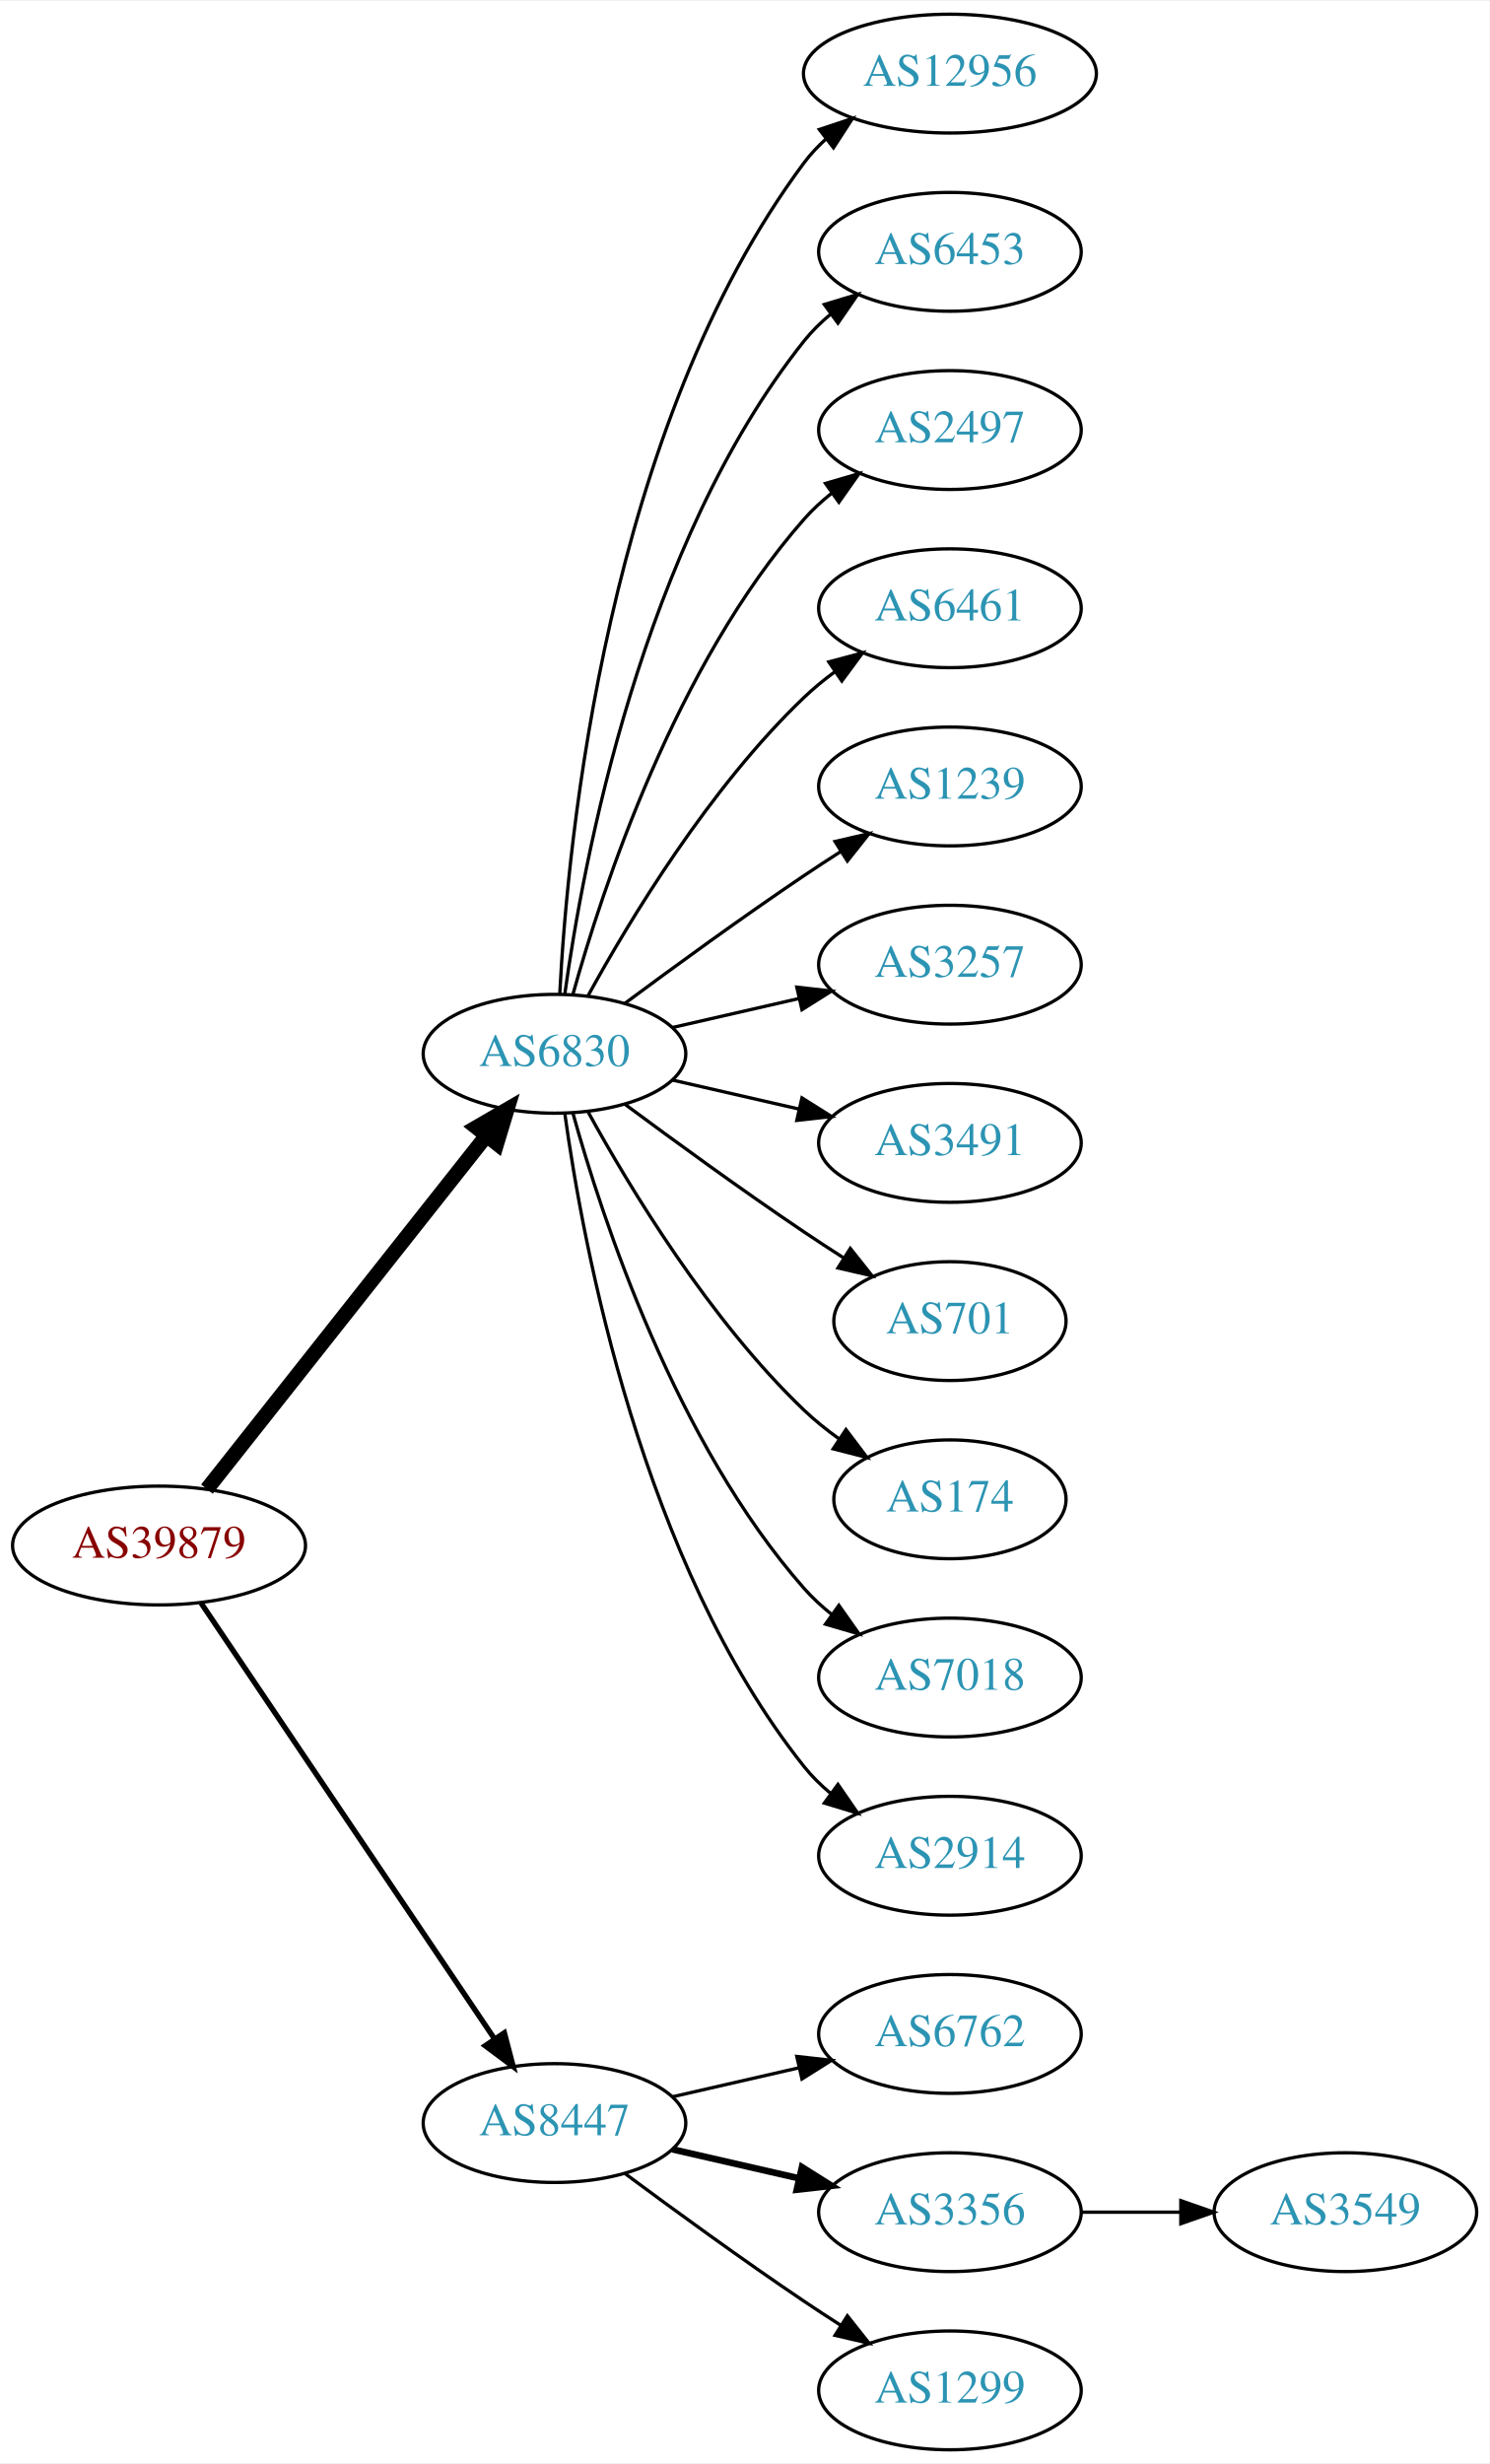
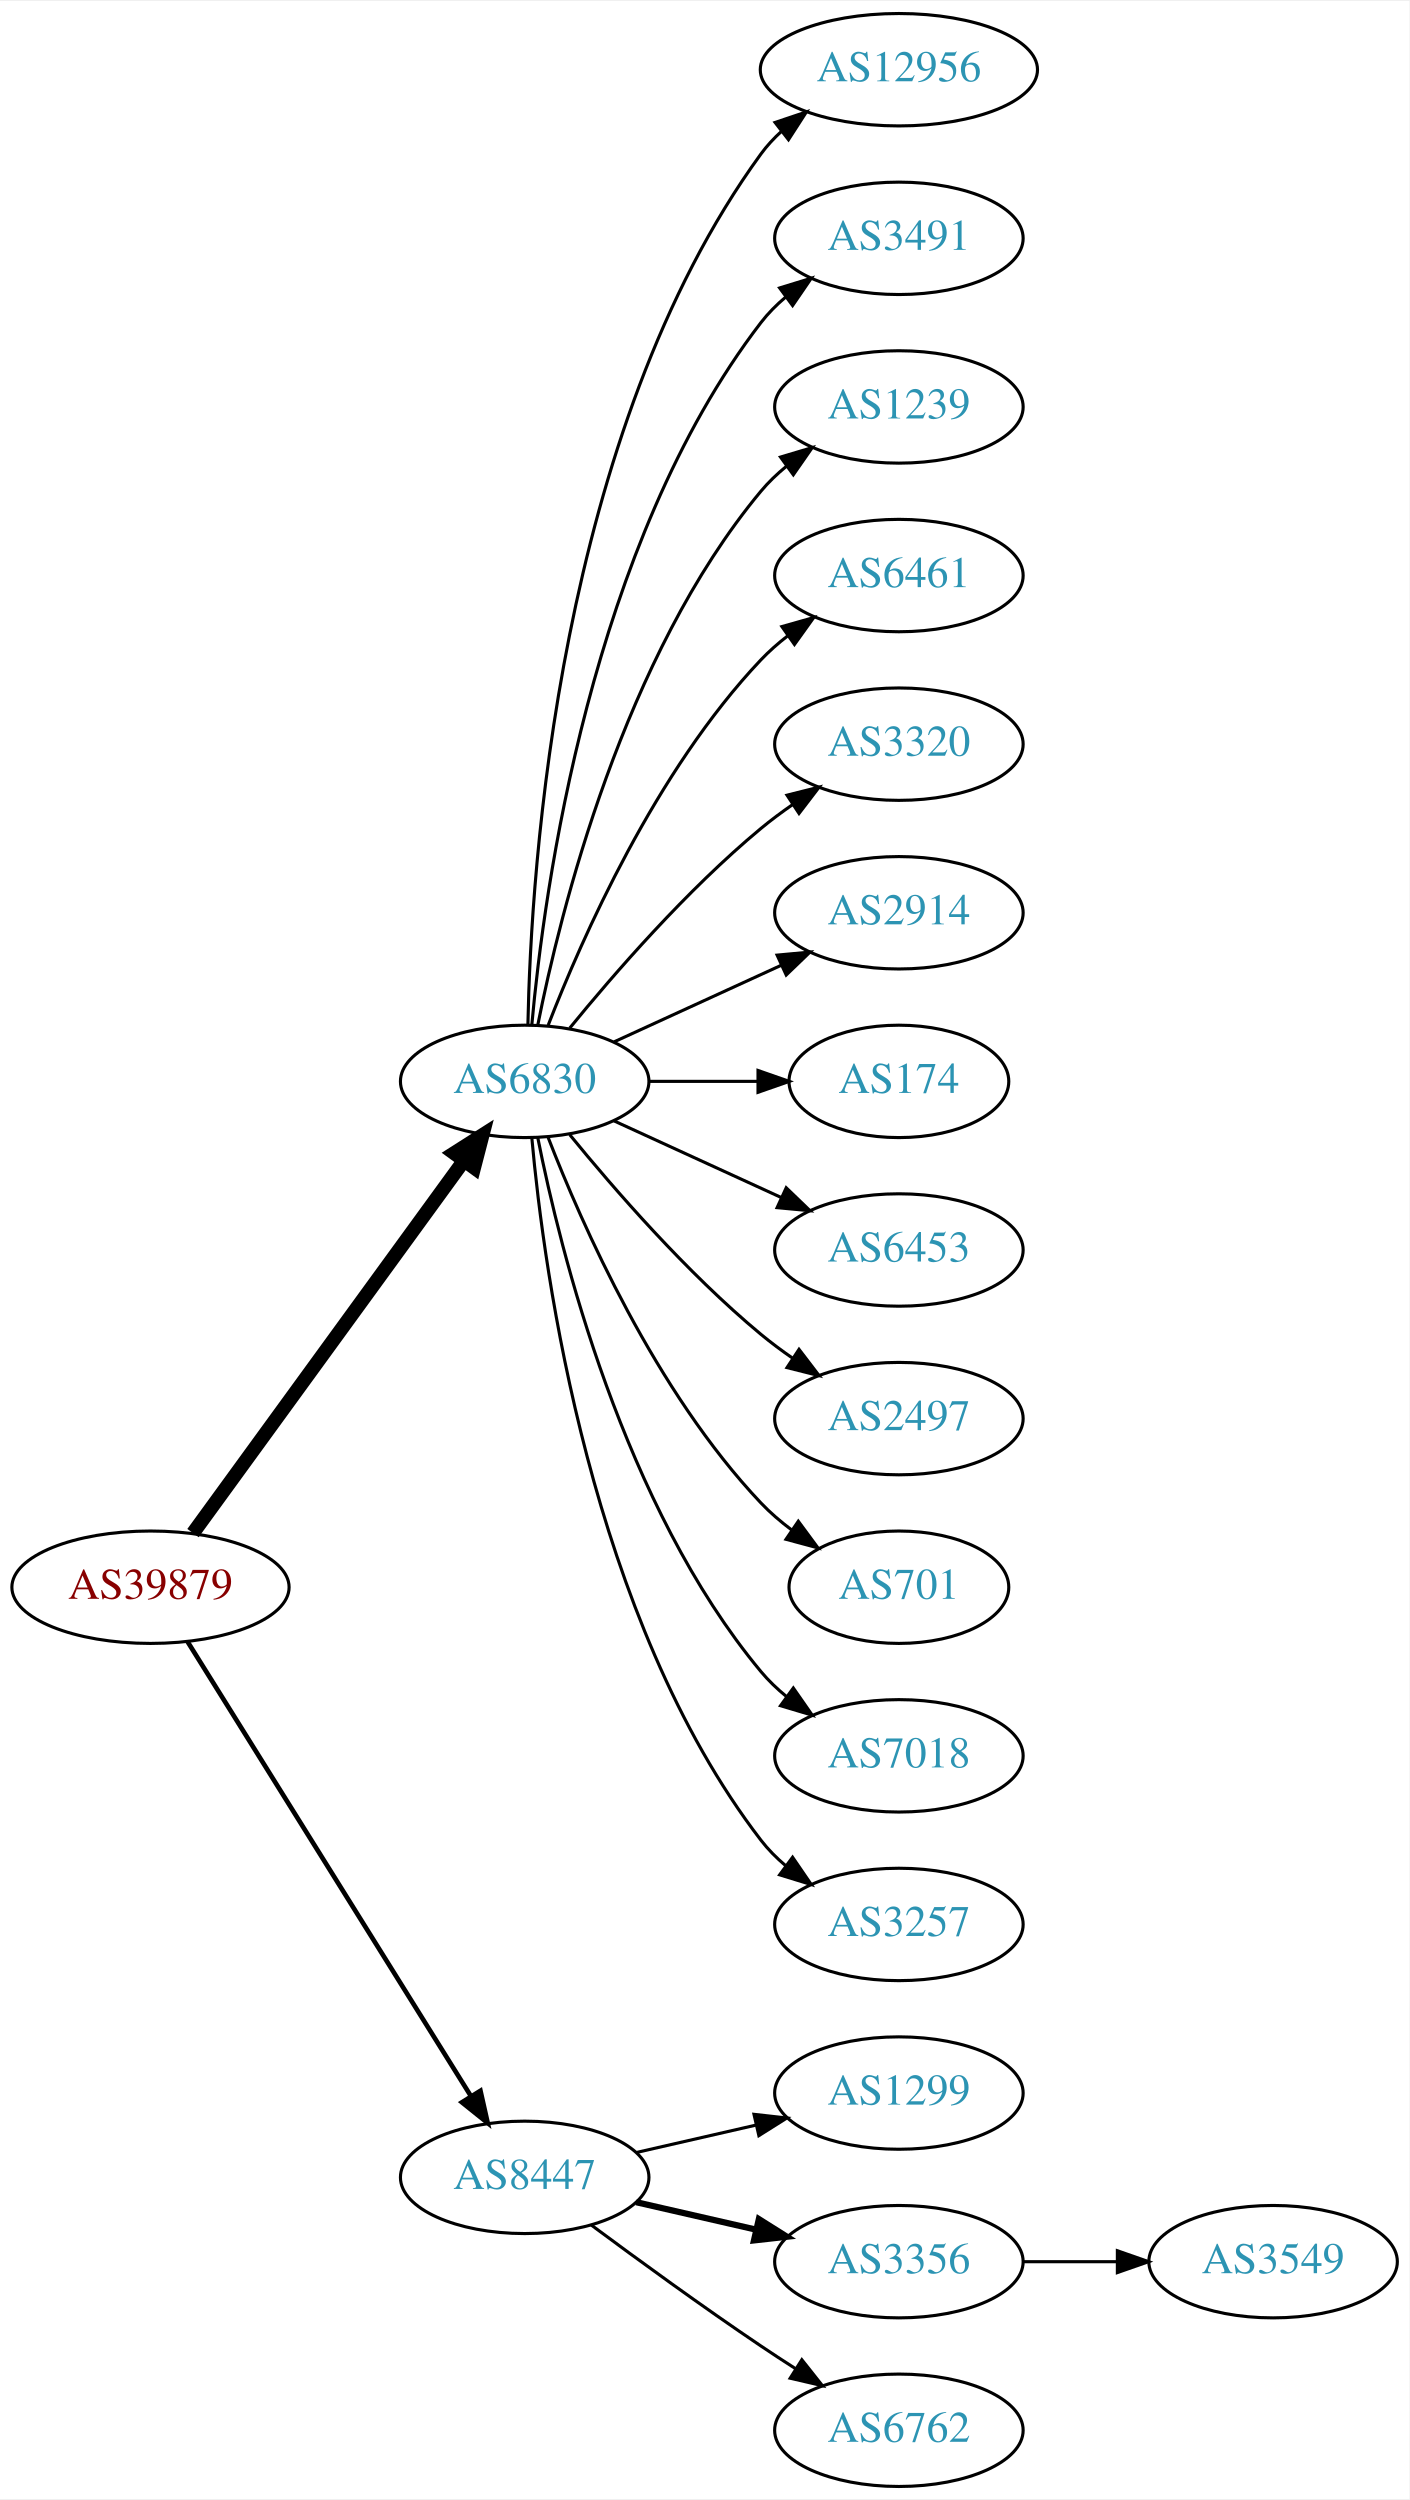
- <svg xmlns="http://www.w3.org/2000/svg" xmlns:xlink="http://www.w3.org/1999/xlink" width="451pt" height="746pt" viewBox="0.00 0.00 451.37 746.00">
-   <g id="graph0" class="graph" transform="scale(1 1) rotate(0) translate(4 742)">
-     <polygon fill="white" stroke="none" points="-4,4 -4,-742 447.37,-742 447.37,4 -4,4" />
+ <svg xmlns="http://www.w3.org/2000/svg" xmlns:xlink="http://www.w3.org/1999/xlink" width="451pt" height="800pt" viewBox="0.00 0.00 451.37 800.00">
+   <g id="graph0" class="graph" transform="scale(1 1) rotate(0) translate(4 796)">
+     <polygon fill="white" stroke="none" points="-4,4 -4,-796 447.37,-796 447.37,4 -4,4" />
    <g id="node1" class="node">
      <g id="a_node1">
        <a xlink:href="/asn/39879" xlink:title="AS39879 ~ SVC-AS [AT]">
-           <ellipse fill="#ffffff" stroke="black" cx="44.196" cy="-274" rx="44.393" ry="18" />
-           <text text-anchor="middle" x="44.196" y="-270.3" font-family="Times,serif" font-size="14.00" fill="#880000">AS39879</text>
+           <ellipse fill="#ffffff" stroke="black" cx="44.196" cy="-288" rx="44.393" ry="18" />
+           <text text-anchor="middle" x="44.196" y="-284.3" font-family="Times,serif" font-size="14.00" fill="#880000">AS39879</text>
        </a>
      </g>
    </g>
    <g id="node2" class="node">
      <g id="a_node2">
        <a xlink:href="/asn/6830" xlink:title="AS6830 ~ LGI-UPC [AT]">
-           <ellipse fill="#ffffff" stroke="black" cx="164.039" cy="-423" rx="39.794" ry="18" />
-           <text text-anchor="middle" x="164.039" y="-419.3" font-family="Times,serif" font-size="14.00" fill="#2c94b3">AS6830</text>
+           <ellipse fill="#ffffff" stroke="black" cx="164.039" cy="-450" rx="39.794" ry="18" />
+           <text text-anchor="middle" x="164.039" y="-446.3" font-family="Times,serif" font-size="14.00" fill="#2c94b3">AS6830</text>
        </a>
      </g>
    </g>
    <g id="edge1" class="edge">
-       <path fill="none" stroke="black" stroke-width="4.5" d="M58.714,-291.092C79.492,-317.364 119.383,-367.802 143.365,-398.125" />
-       <polygon fill="black" stroke="black" stroke-width="4.5" points="140.387,-400.706 149.678,-406.107 146.563,-395.821 140.387,-400.706" />
+       <path fill="none" stroke="black" stroke-width="4.5" d="M57.807,-305.337C78.628,-333.96 120.29,-391.233 144.479,-424.486" />
+       <polygon fill="black" stroke="black" stroke-width="4.5" points="141.451,-427.017 150.518,-432.788 147.82,-422.385 141.451,-427.017" />
    </g>
    <g id="node3" class="node">
      <g id="a_node3">
        <a xlink:href="/asn/8447" xlink:title="AS8447 ~ A1 Telekom Austria AG [AT]">
          <ellipse fill="#ffffff" stroke="black" cx="164.039" cy="-99" rx="39.794" ry="18" />
          <text text-anchor="middle" x="164.039" y="-95.3" font-family="Times,serif" font-size="14.00" fill="#2c94b3">AS8447</text>
        </a>
      </g>
    </g>
    <g id="edge2" class="edge">
-       <path fill="none" stroke="black" stroke-width="1.636" d="M56.926,-256.581C77.803,-225.578 121.491,-160.699 145.794,-124.608" />
-       <polygon fill="black" stroke="black" stroke-width="1.636" points="148.847,-126.341 151.53,-116.091 143.041,-122.431 148.847,-126.341" />
+       <path fill="none" stroke="black" stroke-width="1.5" d="M56.071,-270.558C76.855,-237.225 122.315,-164.314 146.744,-125.134" />
+       <polygon fill="black" stroke="black" stroke-width="1.5" points="149.869,-126.737 152.19,-116.4 143.929,-123.034 149.869,-126.737" />
    </g>
    <g id="node4" class="node">
      <g id="a_node4">
        <a xlink:href="/asn/12956" xlink:title="AS12956 ~ TELXIUS [ES]">
-           <ellipse fill="#ffffff" stroke="black" cx="283.881" cy="-720" rx="44.393" ry="18" />
-           <text text-anchor="middle" x="283.881" y="-716.3" font-family="Times,serif" font-size="14.00" fill="#2c94b3">AS12956</text>
+           <ellipse fill="#ffffff" stroke="black" cx="283.881" cy="-774" rx="44.393" ry="18" />
+           <text text-anchor="middle" x="283.881" y="-770.3" font-family="Times,serif" font-size="14.00" fill="#2c94b3">AS12956</text>
        </a>
      </g>
    </g>
    <g id="edge3" class="edge">
-       <path fill="none" stroke="black" d="M165.63,-441.023C168.007,-487.412 179.925,-612.893 239.685,-693 241.642,-695.623 243.935,-698.051 246.427,-700.287" />
-       <polygon fill="black" stroke="black" points="244.307,-703.072 254.36,-706.418 248.588,-697.534 244.307,-703.072" />
+       <path fill="none" stroke="black" d="M165.071,-468.337C166.044,-518.079 174.763,-657.806 239.685,-747 241.611,-749.646 243.882,-752.09 246.359,-754.337" />
+       <polygon fill="black" stroke="black" points="244.224,-757.111 254.266,-760.487 248.521,-751.585 244.224,-757.111" />
    </g>
    <g id="node5" class="node">
      <g id="a_node5">
-         <a xlink:href="/asn/6453" xlink:title="AS6453 ~ TATA COMMUNICATIONS (AMERICA) INC [US]">
-           <ellipse fill="#ffffff" stroke="black" cx="283.881" cy="-666" rx="39.794" ry="18" />
-           <text text-anchor="middle" x="283.881" y="-662.3" font-family="Times,serif" font-size="14.00" fill="#2c94b3">AS6453</text>
+         <a xlink:href="/asn/3491" xlink:title="AS3491 ~ PCCW Global, Inc. [US]">
+           <ellipse fill="#ffffff" stroke="black" cx="283.881" cy="-720" rx="39.794" ry="18" />
+           <text text-anchor="middle" x="283.881" y="-716.3" font-family="Times,serif" font-size="14.00" fill="#2c94b3">AS3491</text>
        </a>
      </g>
    </g>
    <g id="edge4" class="edge">
-       <path fill="none" stroke="black" d="M167.178,-441.17C172.678,-480.974 190.504,-577.233 239.685,-639 242.026,-641.94 244.781,-644.649 247.747,-647.121" />
-       <polygon fill="black" stroke="black" points="245.812,-650.042 255.953,-653.11 249.939,-644.388 245.812,-650.042" />
+       <path fill="none" stroke="black" d="M166.323,-468.117C170.221,-511.332 185.238,-622.131 239.685,-693 241.975,-695.981 244.695,-698.716 247.639,-701.205" />
+       <polygon fill="black" stroke="black" points="245.686,-704.113 255.816,-707.218 249.833,-698.473 245.686,-704.113" />
    </g>
    <g id="node6" class="node">
      <g id="a_node6">
-         <a xlink:href="/asn/2497" xlink:title="AS2497 ~ Internet Initiative Japan Inc. [JP]">
-           <ellipse fill="#ffffff" stroke="black" cx="283.881" cy="-612" rx="39.794" ry="18" />
-           <text text-anchor="middle" x="283.881" y="-608.3" font-family="Times,serif" font-size="14.00" fill="#2c94b3">AS2497</text>
+         <a xlink:href="/asn/1239" xlink:title="AS1239 ~ Sprint [US]">
+           <ellipse fill="#ffffff" stroke="black" cx="283.881" cy="-666" rx="39.794" ry="18" />
+           <text text-anchor="middle" x="283.881" y="-662.3" font-family="Times,serif" font-size="14.00" fill="#2c94b3">AS1239</text>
        </a>
      </g>
    </g>
    <g id="edge5" class="edge">
-       <path fill="none" stroke="black" d="M169.612,-440.946C178.517,-472.995 200.801,-540.842 239.685,-585 242.169,-587.821 245.019,-590.449 248.044,-592.871" />
-       <polygon fill="black" stroke="black" points="246.162,-595.828 256.334,-598.791 250.23,-590.131 246.162,-595.828" />
+       <path fill="none" stroke="black" d="M168.237,-468.073C175.401,-504.141 195.675,-586.125 239.685,-639 242.09,-641.889 244.886,-644.563 247.879,-647.013" />
+       <polygon fill="black" stroke="black" points="245.967,-649.95 256.122,-652.973 250.069,-644.277 245.967,-649.95" />
    </g>
    <g id="node7" class="node">
      <g id="a_node7">
        <a xlink:href="/asn/6461" xlink:title="AS6461 ~ Zayo Bandwidth [US]">
-           <ellipse fill="#ffffff" stroke="black" cx="283.881" cy="-558" rx="39.794" ry="18" />
-           <text text-anchor="middle" x="283.881" y="-554.3" font-family="Times,serif" font-size="14.00" fill="#2c94b3">AS6461</text>
+           <ellipse fill="#ffffff" stroke="black" cx="283.881" cy="-612" rx="39.794" ry="18" />
+           <text text-anchor="middle" x="283.881" y="-608.3" font-family="Times,serif" font-size="14.00" fill="#2c94b3">AS6461</text>
        </a>
      </g>
    </g>
    <g id="edge6" class="edge">
-       <path fill="none" stroke="black" d="M174.28,-440.713C186.825,-463.561 211.002,-503.611 239.685,-531 242.553,-533.739 245.742,-536.347 249.051,-538.785" />
-       <polygon fill="black" stroke="black" points="247.175,-541.742 257.411,-544.477 251.114,-535.956 247.175,-541.742" />
+       <path fill="none" stroke="black" d="M171.562,-467.994C182.312,-495.728 205.969,-549.429 239.685,-585 242.271,-587.728 245.188,-590.294 248.257,-592.677" />
+       <polygon fill="black" stroke="black" points="246.411,-595.658 256.605,-598.543 250.435,-589.93 246.411,-595.658" />
    </g>
    <g id="node8" class="node">
      <g id="a_node8">
-         <a xlink:href="/asn/1239" xlink:title="AS1239 ~ Sprint [US]">
-           <ellipse fill="#ffffff" stroke="black" cx="283.881" cy="-504" rx="39.794" ry="18" />
-           <text text-anchor="middle" x="283.881" y="-500.3" font-family="Times,serif" font-size="14.00" fill="#2c94b3">AS1239</text>
+         <a xlink:href="/asn/3320" xlink:title="AS3320 ~ DTAG [DE]">
+           <ellipse fill="#ffffff" stroke="black" cx="283.881" cy="-558" rx="39.794" ry="18" />
+           <text text-anchor="middle" x="283.881" y="-554.3" font-family="Times,serif" font-size="14.00" fill="#2c94b3">AS3320</text>
        </a>
      </g>
    </g>
    <g id="edge7" class="edge">
-       <path fill="none" stroke="black" d="M185.369,-438.277C200.231,-449.304 220.976,-464.407 239.685,-477 243.234,-479.389 246.984,-481.839 250.733,-484.242" />
-       <polygon fill="black" stroke="black" points="249.059,-487.325 259.381,-489.712 252.801,-481.409 249.059,-487.325" />
+       <path fill="none" stroke="black" d="M178.458,-467.065C192.572,-484.375 215.987,-511.345 239.685,-531 242.901,-533.668 246.402,-536.27 249.972,-538.741" />
+       <polygon fill="black" stroke="black" points="248.05,-541.666 258.329,-544.236 251.896,-535.817 248.05,-541.666" />
    </g>
    <g id="node9" class="node">
      <g id="a_node9">
-         <a xlink:href="/asn/3257" xlink:title="AS3257 ~ GTT [DE]">
-           <ellipse fill="#ffffff" stroke="black" cx="283.881" cy="-450" rx="39.794" ry="18" />
-           <text text-anchor="middle" x="283.881" y="-446.3" font-family="Times,serif" font-size="14.00" fill="#2c94b3">AS3257</text>
+         <a xlink:href="/asn/2914" xlink:title="AS2914 ~ NTT America, Inc. [US]">
+           <ellipse fill="#ffffff" stroke="black" cx="283.881" cy="-504" rx="39.794" ry="18" />
+           <text text-anchor="middle" x="283.881" y="-500.3" font-family="Times,serif" font-size="14.00" fill="#2c94b3">AS2914</text>
        </a>
      </g>
    </g>
    <g id="edge8" class="edge">
-       <path fill="none" stroke="black" d="M199.758,-430.955C211.758,-433.704 225.379,-436.825 238.071,-439.733" />
-       <polygon fill="black" stroke="black" points="237.474,-443.187 248.003,-442.009 239.037,-436.364 237.474,-443.187" />
+       <path fill="none" stroke="black" d="M192.667,-462.661C208.624,-469.973 228.895,-479.261 246.178,-487.181" />
+       <polygon fill="black" stroke="black" points="244.876,-490.435 255.425,-491.419 247.793,-484.071 244.876,-490.435" />
    </g>
    <g id="node10" class="node">
      <g id="a_node10">
-         <a xlink:href="/asn/3491" xlink:title="AS3491 ~ PCCW Global, Inc. [US]">
-           <ellipse fill="#ffffff" stroke="black" cx="283.881" cy="-396" rx="39.794" ry="18" />
-           <text text-anchor="middle" x="283.881" y="-392.3" font-family="Times,serif" font-size="14.00" fill="#2c94b3">AS3491</text>
+         <a xlink:href="/asn/174" xlink:title="AS174 ~ Cogent Communications [US]">
+           <ellipse fill="#ffffff" stroke="black" cx="283.881" cy="-450" rx="35.194" ry="18" />
+           <text text-anchor="middle" x="283.881" y="-446.3" font-family="Times,serif" font-size="14.00" fill="#2c94b3">AS174</text>
        </a>
      </g>
    </g>
    <g id="edge9" class="edge">
-       <path fill="none" stroke="black" d="M199.758,-415.045C211.758,-412.296 225.379,-409.175 238.071,-406.267" />
-       <polygon fill="black" stroke="black" points="239.037,-409.636 248.003,-403.991 237.474,-402.813 239.037,-409.636" />
+       <path fill="none" stroke="black" d="M203.951,-450C215.038,-450 227.198,-450 238.58,-450" />
+       <polygon fill="black" stroke="black" points="238.762,-453.5 248.762,-450 238.762,-446.5 238.762,-453.5" />
    </g>
    <g id="node11" class="node">
      <g id="a_node11">
-         <a xlink:href="/asn/701" xlink:title="AS701 ~ UUNET [US]">
-           <ellipse fill="#ffffff" stroke="black" cx="283.881" cy="-342" rx="35.194" ry="18" />
-           <text text-anchor="middle" x="283.881" y="-338.3" font-family="Times,serif" font-size="14.00" fill="#2c94b3">AS701</text>
+         <a xlink:href="/asn/6453" xlink:title="AS6453 ~ TATA COMMUNICATIONS (AMERICA) INC [US]">
+           <ellipse fill="#ffffff" stroke="black" cx="283.881" cy="-396" rx="39.794" ry="18" />
+           <text text-anchor="middle" x="283.881" y="-392.3" font-family="Times,serif" font-size="14.00" fill="#2c94b3">AS6453</text>
        </a>
      </g>
    </g>
    <g id="edge10" class="edge">
-       <path fill="none" stroke="black" d="M185.369,-407.723C200.231,-396.696 220.976,-381.593 239.685,-369 243.502,-366.431 247.552,-363.79 251.583,-361.214" />
-       <polygon fill="black" stroke="black" points="253.687,-364.025 260.277,-355.729 249.952,-358.105 253.687,-364.025" />
+       <path fill="none" stroke="black" d="M192.667,-437.339C208.624,-430.027 228.895,-420.739 246.178,-412.819" />
+       <polygon fill="black" stroke="black" points="247.793,-415.929 255.425,-408.581 244.876,-409.565 247.793,-415.929" />
    </g>
    <g id="node12" class="node">
      <g id="a_node12">
-         <a xlink:href="/asn/174" xlink:title="AS174 ~ Cogent Communications [US]">
-           <ellipse fill="#ffffff" stroke="black" cx="283.881" cy="-288" rx="35.194" ry="18" />
-           <text text-anchor="middle" x="283.881" y="-284.3" font-family="Times,serif" font-size="14.00" fill="#2c94b3">AS174</text>
+         <a xlink:href="/asn/2497" xlink:title="AS2497 ~ Internet Initiative Japan Inc. [JP]">
+           <ellipse fill="#ffffff" stroke="black" cx="283.881" cy="-342" rx="39.794" ry="18" />
+           <text text-anchor="middle" x="283.881" y="-338.3" font-family="Times,serif" font-size="14.00" fill="#2c94b3">AS2497</text>
        </a>
      </g>
    </g>
    <g id="edge11" class="edge">
-       <path fill="none" stroke="black" d="M174.28,-405.287C186.825,-382.439 211.002,-342.389 239.685,-315 242.939,-311.893 246.606,-308.954 250.393,-306.24" />
-       <polygon fill="black" stroke="black" points="252.37,-309.128 258.761,-300.678 248.495,-303.299 252.37,-309.128" />
+       <path fill="none" stroke="black" d="M178.458,-432.935C192.572,-415.625 215.987,-388.655 239.685,-369 242.901,-366.332 246.402,-363.73 249.972,-361.259" />
+       <polygon fill="black" stroke="black" points="251.896,-364.183 258.329,-355.764 248.05,-358.334 251.896,-364.183" />
    </g>
    <g id="node13" class="node">
      <g id="a_node13">
+         <a xlink:href="/asn/701" xlink:title="AS701 ~ UUNET [US]">
+           <ellipse fill="#ffffff" stroke="black" cx="283.881" cy="-288" rx="35.194" ry="18" />
+           <text text-anchor="middle" x="283.881" y="-284.3" font-family="Times,serif" font-size="14.00" fill="#2c94b3">AS701</text>
+         </a>
+       </g>
+     </g>
+     <g id="edge12" class="edge">
+       <path fill="none" stroke="black" d="M171.562,-432.006C182.312,-404.272 205.969,-350.571 239.685,-315 242.628,-311.895 246.001,-308.999 249.537,-306.345" />
+       <polygon fill="black" stroke="black" points="251.666,-309.129 257.956,-300.603 247.722,-303.346 251.666,-309.129" />
+     </g>
+     <g id="node14" class="node">
+       <g id="a_node14">
        <a xlink:href="/asn/7018" xlink:title="AS7018 ~ AT&amp;T Services, Inc. [US]">
          <ellipse fill="#ffffff" stroke="black" cx="283.881" cy="-234" rx="39.794" ry="18" />
          <text text-anchor="middle" x="283.881" y="-230.3" font-family="Times,serif" font-size="14.00" fill="#2c94b3">AS7018</text>
        </a>
      </g>
    </g>
-     <g id="edge12" class="edge">
-       <path fill="none" stroke="black" d="M169.612,-405.054C178.517,-373.005 200.801,-305.158 239.685,-261 242.169,-258.179 245.019,-255.551 248.044,-253.129" />
-       <polygon fill="black" stroke="black" points="250.23,-255.869 256.334,-247.209 246.162,-250.172 250.23,-255.869" />
-     </g>
-     <g id="node14" class="node">
-       <g id="a_node14">
-         <a xlink:href="/asn/2914" xlink:title="AS2914 ~ NTT America, Inc. [US]">
-           <ellipse fill="#ffffff" stroke="black" cx="283.881" cy="-180" rx="39.794" ry="18" />
-           <text text-anchor="middle" x="283.881" y="-176.3" font-family="Times,serif" font-size="14.00" fill="#2c94b3">AS2914</text>
-         </a>
-       </g>
-     </g>
    <g id="edge13" class="edge">
-       <path fill="none" stroke="black" d="M167.178,-404.83C172.678,-365.026 190.504,-268.767 239.685,-207 242.026,-204.06 244.781,-201.351 247.747,-198.879" />
-       <polygon fill="black" stroke="black" points="249.939,-201.612 255.953,-192.89 245.812,-195.958 249.939,-201.612" />
+       <path fill="none" stroke="black" d="M168.237,-431.927C175.401,-395.859 195.675,-313.875 239.685,-261 242.09,-258.111 244.886,-255.437 247.879,-252.987" />
+       <polygon fill="black" stroke="black" points="250.069,-255.723 256.122,-247.027 245.967,-250.05 250.069,-255.723" />
    </g>
    <g id="node15" class="node">
      <g id="a_node15">
-         <a xlink:href="/asn/6762" xlink:title="AS6762 ~ TELECOM ITALIA SPARKLE S.p.A. [IT]">
+         <a xlink:href="/asn/3257" xlink:title="AS3257 ~ GTT [DE]">
+           <ellipse fill="#ffffff" stroke="black" cx="283.881" cy="-180" rx="39.794" ry="18" />
+           <text text-anchor="middle" x="283.881" y="-176.3" font-family="Times,serif" font-size="14.00" fill="#2c94b3">AS3257</text>
+         </a>
+       </g>
+     </g>
+     <g id="edge14" class="edge">
+       <path fill="none" stroke="black" d="M166.323,-431.883C170.221,-388.668 185.238,-277.869 239.685,-207 241.975,-204.019 244.695,-201.284 247.639,-198.795" />
+       <polygon fill="black" stroke="black" points="249.833,-201.527 255.816,-192.782 245.686,-195.887 249.833,-201.527" />
+     </g>
+     <g id="node16" class="node">
+       <g id="a_node16">
+         <a xlink:href="/asn/1299" xlink:title="AS1299 ~ Telia Carrier [EU]">
          <ellipse fill="#ffffff" stroke="black" cx="283.881" cy="-126" rx="39.794" ry="18" />
-           <text text-anchor="middle" x="283.881" y="-122.3" font-family="Times,serif" font-size="14.00" fill="#2c94b3">AS6762</text>
-         </a>
-       </g>
-     </g>
-     <g id="edge14" class="edge">
+           <text text-anchor="middle" x="283.881" y="-122.3" font-family="Times,serif" font-size="14.00" fill="#2c94b3">AS1299</text>
+         </a>
+       </g>
+     </g>
+     <g id="edge15" class="edge">
      <path fill="none" stroke="black" d="M199.758,-106.955C211.758,-109.704 225.379,-112.825 238.071,-115.733" />
      <polygon fill="black" stroke="black" points="237.474,-119.187 248.003,-118.009 239.037,-112.364 237.474,-119.187" />
    </g>
-     <g id="node16" class="node">
-       <g id="a_node16">
+     <g id="node17" class="node">
+       <g id="a_node17">
        <a xlink:href="/asn/3356" xlink:title="AS3356 ~ Level 3 Parent, LLC [US]">
          <ellipse fill="#ffffff" stroke="black" cx="283.881" cy="-72" rx="39.794" ry="18" />
          <text text-anchor="middle" x="283.881" y="-68.3" font-family="Times,serif" font-size="14.00" fill="#2c94b3">AS3356</text>
        </a>
      </g>
    </g>
-     <g id="edge15" class="edge">
+     <g id="edge16" class="edge">
      <path fill="none" stroke="black" stroke-width="2" d="M199.758,-91.045C211.758,-88.296 225.379,-85.175 238.071,-82.267" />
      <polygon fill="black" stroke="black" stroke-width="2" points="239.037,-85.636 248.003,-79.991 237.474,-78.813 239.037,-85.636" />
    </g>
-     <g id="node17" class="node">
-       <g id="a_node17">
-         <a xlink:href="/asn/1299" xlink:title="AS1299 ~ Telia Carrier [EU]">
+     <g id="node18" class="node">
+       <g id="a_node18">
+         <a xlink:href="/asn/6762" xlink:title="AS6762 ~ TELECOM ITALIA SPARKLE S.p.A. [IT]">
          <ellipse fill="#ffffff" stroke="black" cx="283.881" cy="-18" rx="39.794" ry="18" />
-           <text text-anchor="middle" x="283.881" y="-14.3" font-family="Times,serif" font-size="14.00" fill="#2c94b3">AS1299</text>
-         </a>
-       </g>
-     </g>
-     <g id="edge16" class="edge">
+           <text text-anchor="middle" x="283.881" y="-14.3" font-family="Times,serif" font-size="14.00" fill="#2c94b3">AS6762</text>
+         </a>
+       </g>
+     </g>
+     <g id="edge17" class="edge">
      <path fill="none" stroke="black" d="M185.369,-83.723C200.231,-72.696 220.976,-57.593 239.685,-45 243.234,-42.611 246.984,-40.161 250.733,-37.758" />
      <polygon fill="black" stroke="black" points="252.801,-40.591 259.381,-32.288 249.059,-34.675 252.801,-40.591" />
    </g>
-     <g id="node18" class="node">
-       <g id="a_node18">
+     <g id="node19" class="node">
+       <g id="a_node19">
        <a xlink:href="/asn/3549" xlink:title="AS3549 ~ Level 3 Parent, LLC [US]">
          <ellipse fill="#ffffff" stroke="black" cx="403.724" cy="-72" rx="39.794" ry="18" />
          <text text-anchor="middle" x="403.724" y="-68.3" font-family="Times,serif" font-size="14.00" fill="#2c94b3">AS3549</text>
        </a>
      </g>
    </g>
-     <g id="edge17" class="edge">
+     <g id="edge18" class="edge">
      <path fill="none" stroke="black" d="M323.794,-72C333.347,-72 343.697,-72 353.659,-72" />
      <polygon fill="black" stroke="black" points="353.852,-75.5 363.852,-72 353.852,-68.5 353.852,-75.5" />
    </g>
  </g>
</svg>
